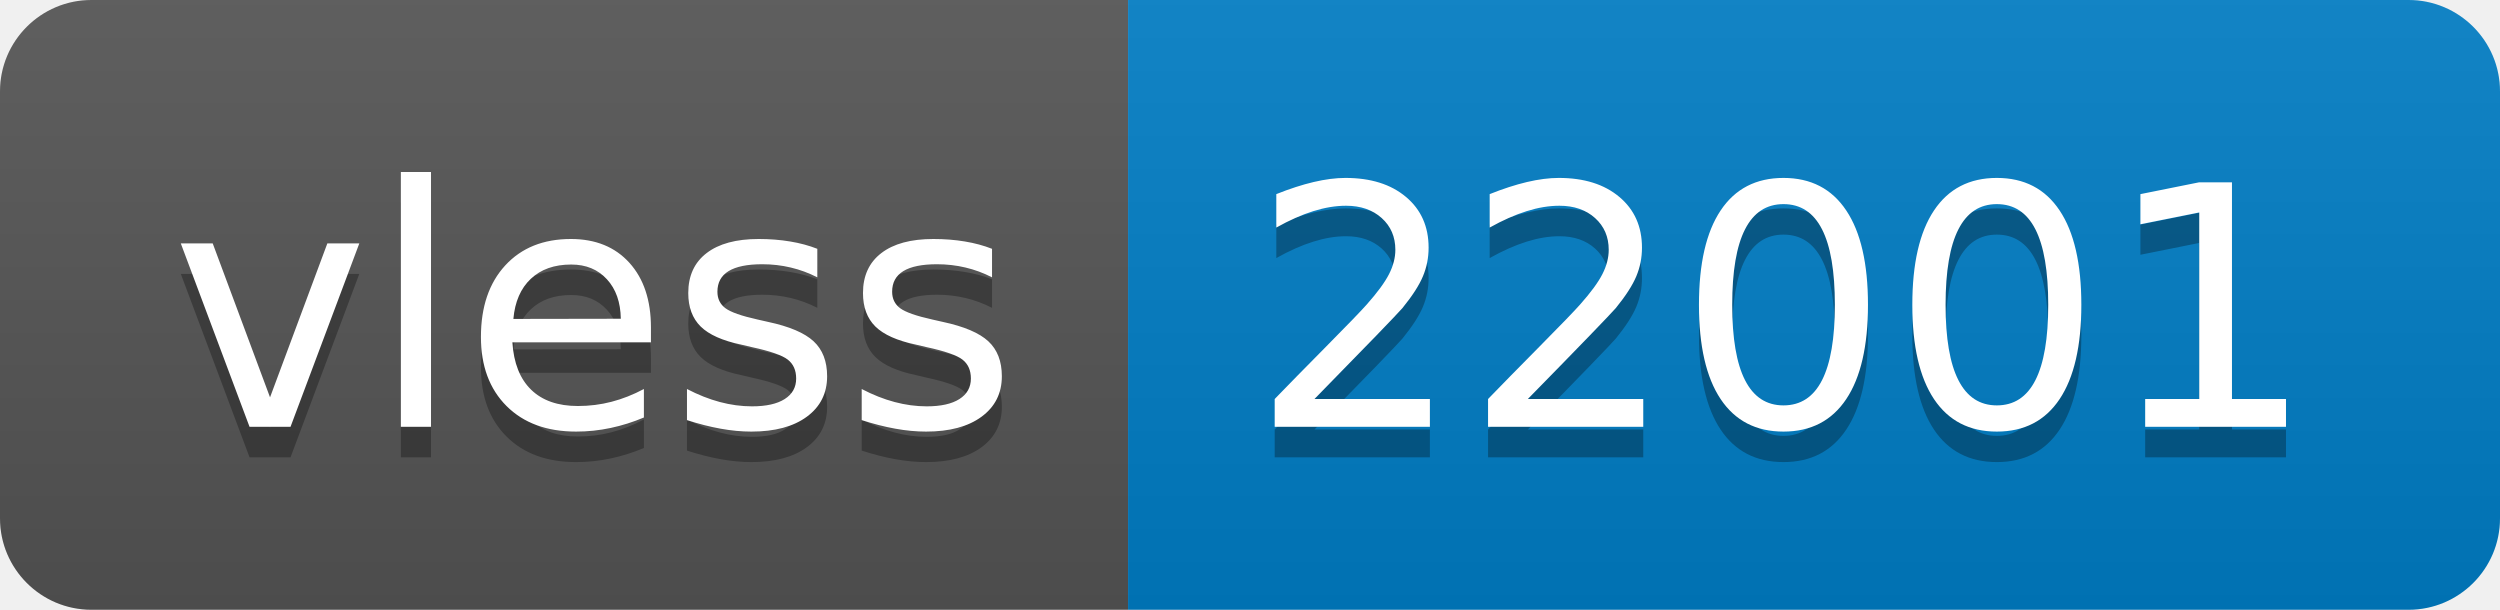
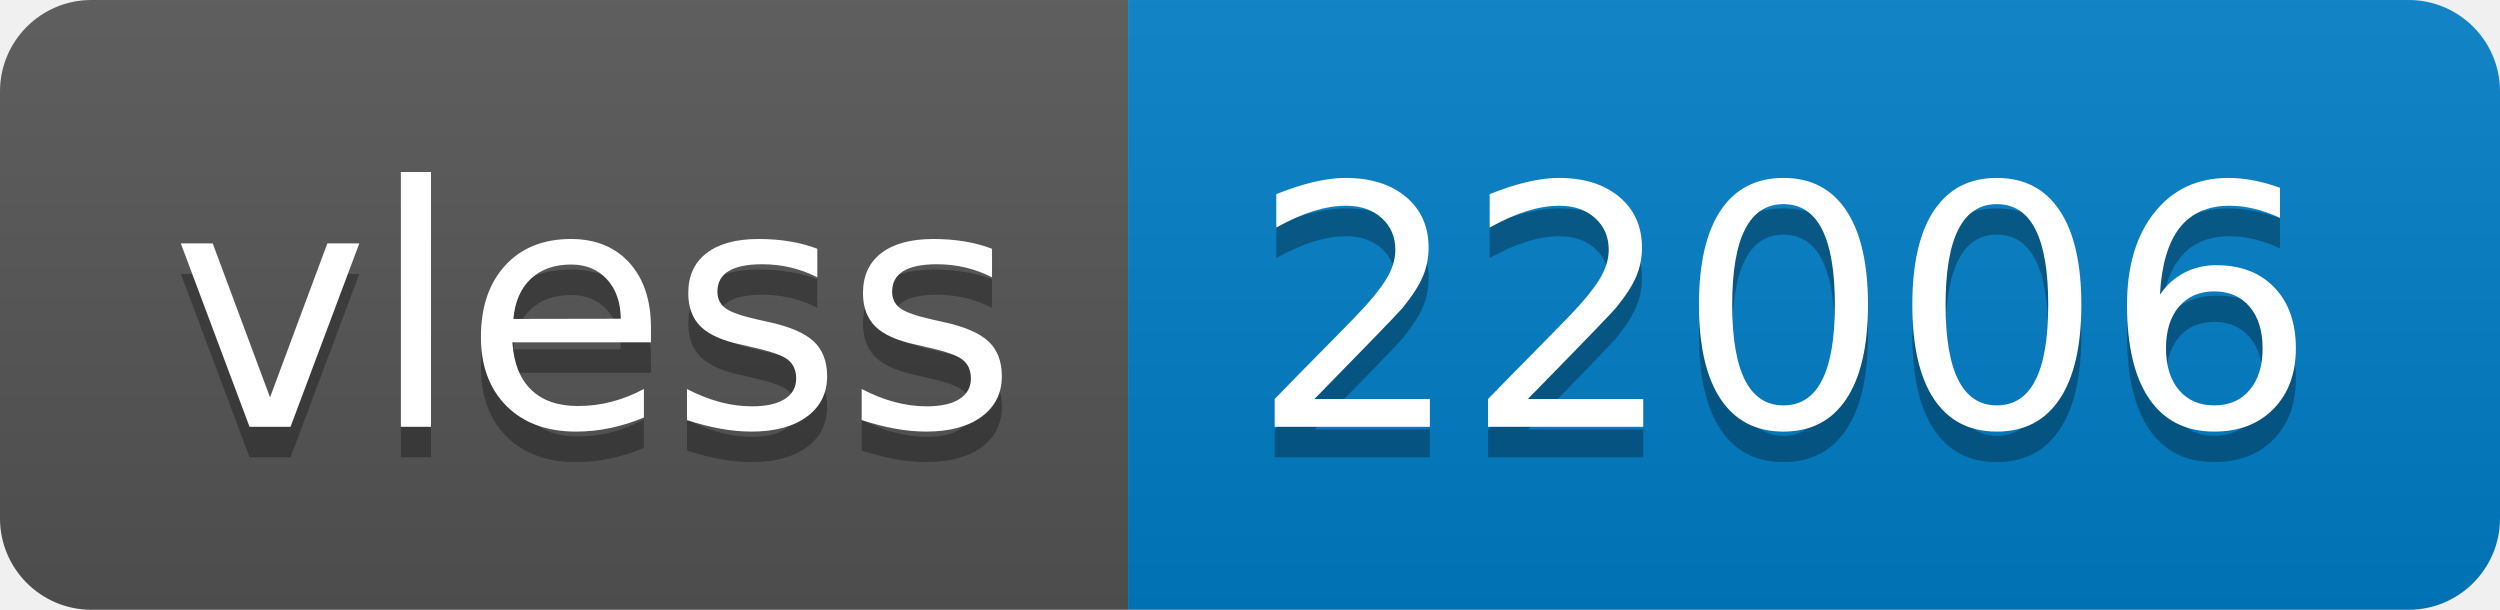
- <svg xmlns="http://www.w3.org/2000/svg" width="82" height="20" role="img" aria-label="vless: 22001">
+ <svg xmlns="http://www.w3.org/2000/svg" width="82" height="20" role="img" aria-label="vless: 22006">
  <linearGradient id="s" x2="0" y2="100%">
    <stop offset="0" stop-color="#bbb" stop-opacity=".1" />
    <stop offset="1" stop-opacity=".1" />
  </linearGradient>
  <clipPath id="r">
    <rect width="82" height="20" rx="3" fill="#fff" />
  </clipPath>
  <g clip-path="url(#r)">
    <rect width="37" height="20" fill="#555" />
    <rect x="37" width="45" height="20" fill="#007ec6" />
    <rect width="82" height="20" fill="url(#s)" />
  </g>
  <g fill="#fff" text-anchor="middle" font-family="Verdana,Geneva,DejaVu Sans,sans-serif" text-rendering="geometricPrecision" font-size="110">
    <text aria-hidden="true" x="195" y="150" fill="#010101" fill-opacity=".3" transform="scale(.1)" textLength="270">vless</text>
    <text x="195" y="140" transform="scale(.1)" fill="#fff" textLength="270">vless</text>
-     <text aria-hidden="true" x="585" y="150" fill="#010101" fill-opacity=".3" transform="scale(.1)" textLength="350">22001</text>
-     <text x="585" y="140" transform="scale(.1)" fill="#fff" textLength="350">22001</text>
+     <text aria-hidden="true" x="585" y="150" fill="#010101" fill-opacity=".3" transform="scale(.1)" textLength="350">22006</text>
+     <text x="585" y="140" transform="scale(.1)" fill="#fff" textLength="350">22006</text>
  </g>
</svg>
